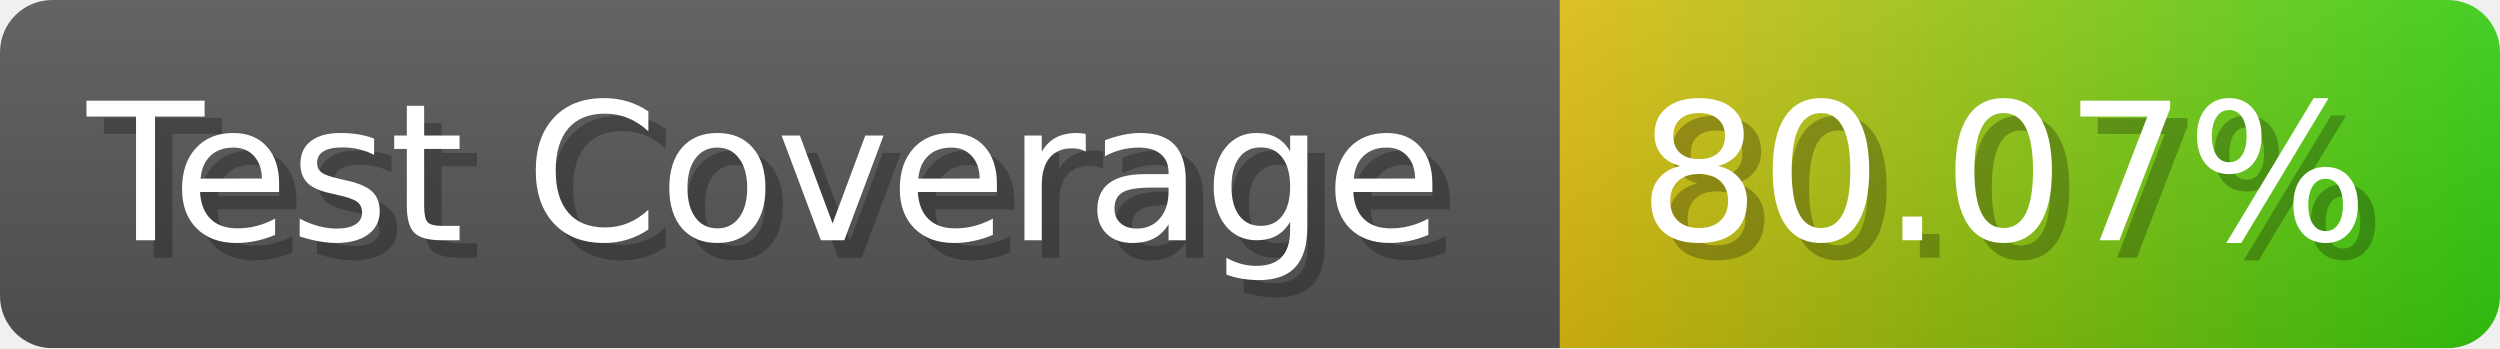
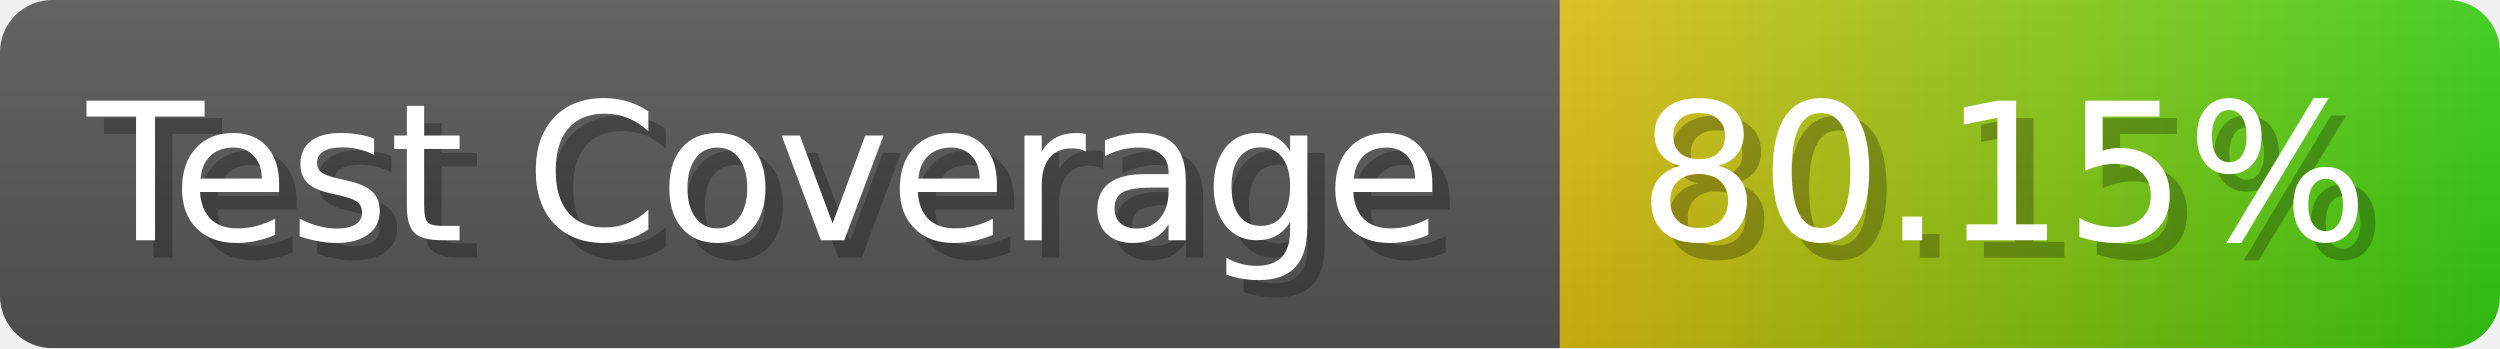
- <svg xmlns="http://www.w3.org/2000/svg" width="143.6" height="20" viewBox="0 0 1436 200" role="img" aria-label="Test Coverage: 80.07%">
+ <svg xmlns="http://www.w3.org/2000/svg" width="143.6" height="20" viewBox="0 0 1436 200" role="img" aria-label="Test Coverage: 80.15%">
  <linearGradient id="a" x2="0" y2="100%">
    <stop offset="0" stop-opacity=".1" stop-color="#EEE" />
    <stop offset="1" stop-opacity=".1" />
  </linearGradient>
  <mask id="m">
    <rect width="1436" height="200" rx="30" fill="#FFF" />
  </mask>
  <g mask="url(#m)">
    <rect width="896" height="200" fill="#555" />
    <rect width="540" height="200" fill="url(#x)" x="896" />
    <rect width="1436" height="200" fill="url(#a)" />
  </g>
  <g aria-hidden="true" fill="#fff" text-anchor="start" font-family="Verdana,DejaVu Sans,sans-serif" font-size="110">
    <text x="60" y="148" textLength="796" fill="#000" opacity="0.25">Test Coverage</text>
    <text x="50" y="138" textLength="796">Test Coverage</text>
-     <text x="951" y="148" textLength="440" fill="#000" opacity="0.25">80.07%</text>
-     <text x="941" y="138" textLength="440">80.07%</text>
+     <text x="951" y="148" textLength="440" fill="#000" opacity="0.25">80.15%</text>
+     <text x="941" y="138" textLength="440">80.15%</text>
  </g>
  <linearGradient id="x" x1="0%" y1="0%" x2="100%" y2="0%">
    <stop offset="0%" style="stop-color:#DB1" />
    <stop offset="100%" style="stop-color:#3C1" />
  </linearGradient>
</svg>
